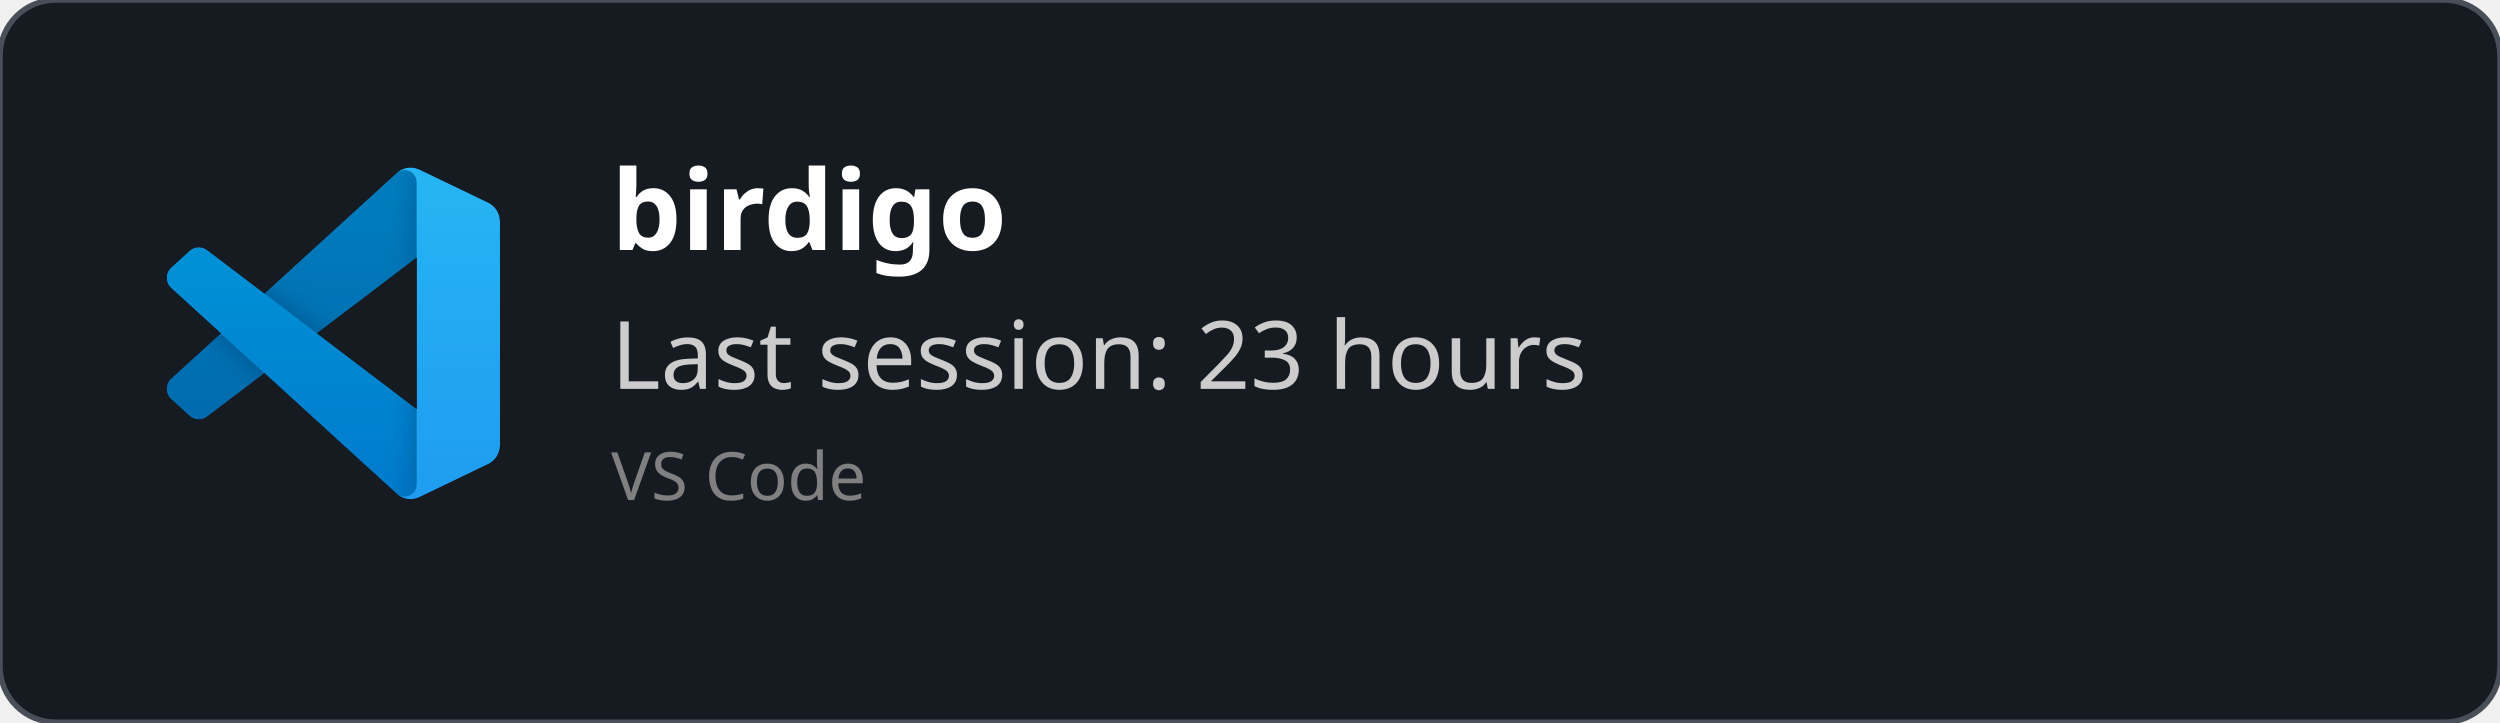
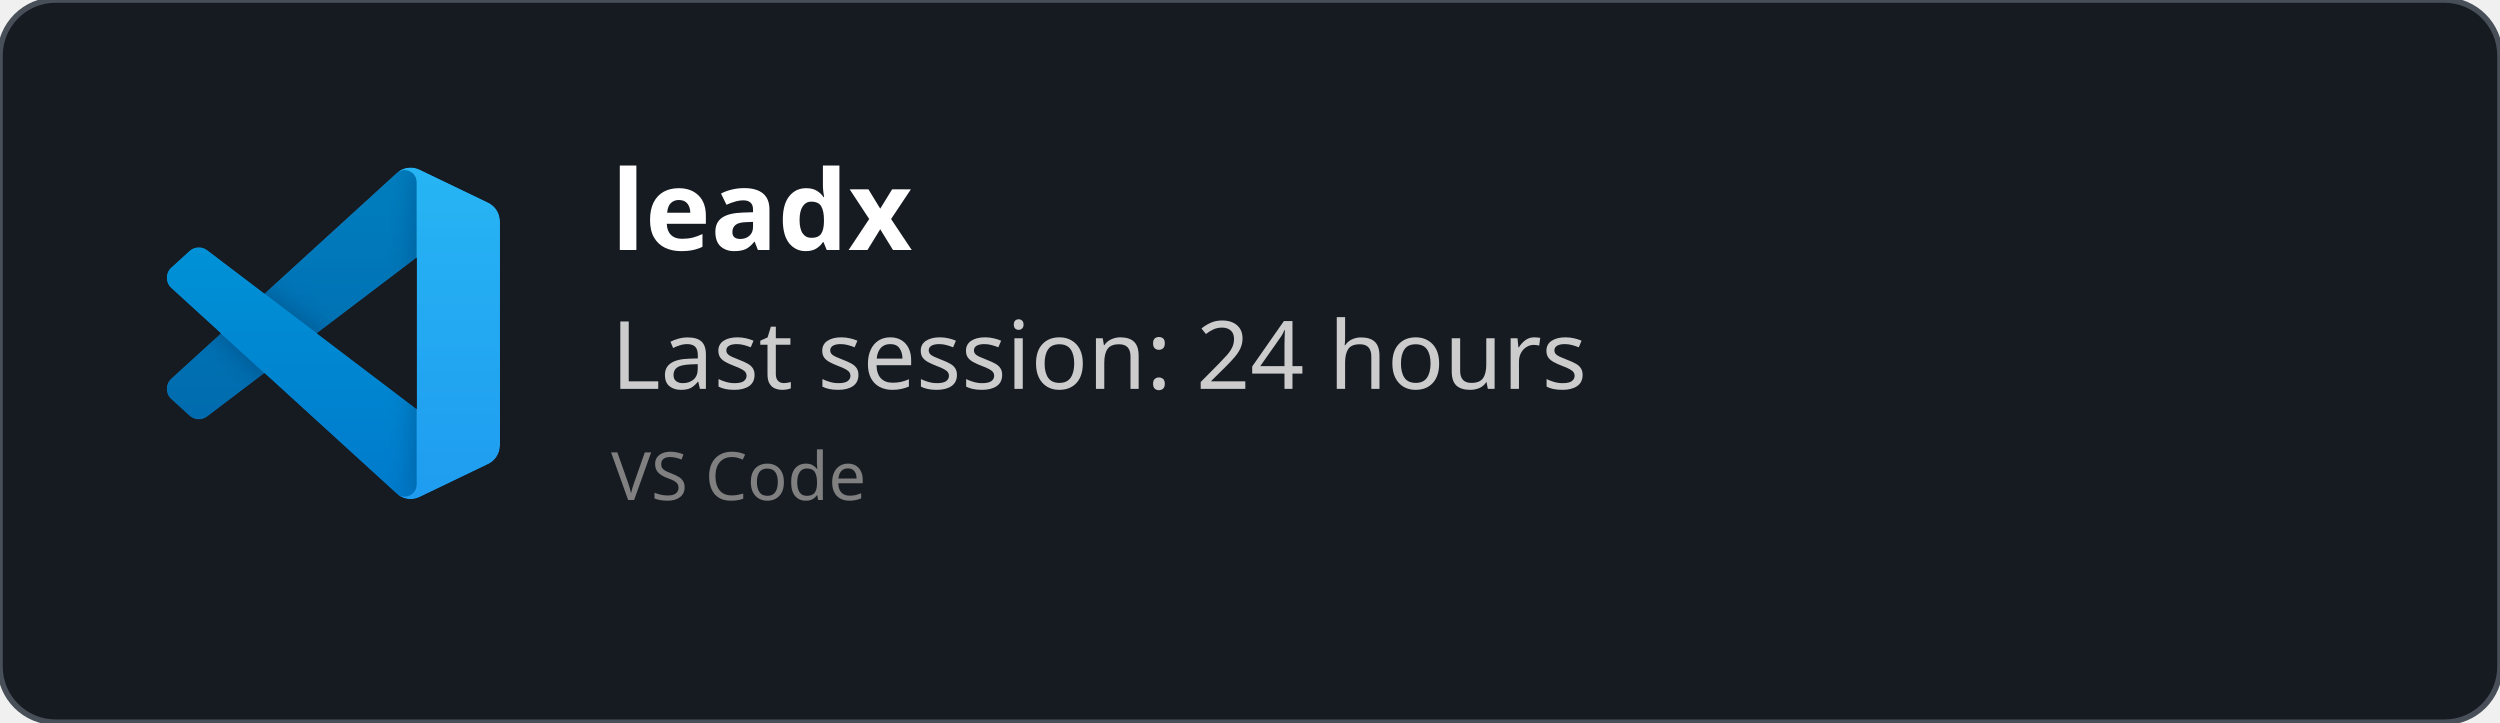
<svg xmlns="http://www.w3.org/2000/svg" width="450" height="130" viewBox="0 0 450 130" fill="none" role="img">
  <style>
    *{
        font-family: 'Segoe UI', Ubuntu, monospace
    }
    </style>
  <defs>
    <clipPath id="horizontalClip" x="20" y="20" width="500" height="200">
      <rect x="90" y="20" width="300" height="50" />
    </clipPath>
  </defs>
  <rect width="450" height="130" fill="rgba(22,27,34)" stroke="#484f58" stroke-width="1" fill-opacity="1" stroke-opacity="1" x="0" y="0" rx="10px" ry="10px">
    </rect>
  <svg width="60" height="60" x="30" y="30" viewBox="0 0 100 100" fill="none" id="vscode">
    <mask id="mask0" mask-type="alpha" maskUnits="userSpaceOnUse" x="0" y="0" width="100" height="100">
      <path fill-rule="evenodd" clip-rule="evenodd" d="M70.912 99.317C72.487 99.931 74.283 99.891 75.873 99.126L96.461 89.22C98.624 88.179 100 85.989 100 83.587V16.413C100 14.011 98.624 11.822 96.461 10.781L75.873 0.874C73.786 -0.13 71.345 0.116 69.513 1.447C69.252 1.637 69.003 1.849 68.769 2.083L29.355 38.041L12.187 25.01C10.589 23.797 8.354 23.896 6.869 25.246L1.363 30.255C-0.453 31.906 -0.455 34.763 1.359 36.417L16.247 50L1.359 63.583C-0.455 65.237 -0.453 68.094 1.363 69.745L6.869 74.754C8.354 76.104 10.589 76.204 12.187 74.99L29.355 61.959L68.769 97.917C69.392 98.541 70.125 99.01 70.912 99.317ZM75.015 27.299L45.109 50L75.015 72.701V27.299Z" fill="white" />
    </mask>
    <g mask="url(#mask0)">
      <path d="M96.461 10.796L75.857 0.876C73.472 -0.273 70.622 0.212 68.75 2.083L1.299 63.583C-0.516 65.237 -0.514 68.094 1.303 69.745L6.813 74.754C8.298 76.104 10.535 76.204 12.134 74.99L93.361 13.37C96.086 11.303 100 13.246 100 16.667V16.427C100 14.027 98.625 11.838 96.461 10.796Z" fill="#0065A9" />
      <g filter="url(#filter0_d)">
        <path d="M96.461 89.204L75.857 99.124C73.472 100.273 70.622 99.788 68.75 97.917L1.299 36.417C-0.516 34.763 -0.514 31.906 1.303 30.255L6.813 25.246C8.298 23.896 10.535 23.796 12.134 25.009L93.361 86.63C96.086 88.697 100 86.754 100 83.333V83.573C100 85.974 98.625 88.162 96.461 89.204Z" fill="#007ACC" />
      </g>
      <g filter="url(#filter1_d)">
        <path d="M75.858 99.126C73.472 100.274 70.622 99.788 68.75 97.917C71.056 100.223 75 98.59 75 95.328V4.672C75 1.41 71.056 -0.223 68.75 2.083C70.622 0.211 73.472 -0.274 75.858 0.874L96.459 10.781C98.623 11.822 100 14.011 100 16.413V83.587C100 85.989 98.623 88.179 96.459 89.22L75.858 99.126Z" fill="#1F9CF0" />
      </g>
      <g style="mix-blend-mode:overlay" opacity="0.25">
        <path fill-rule="evenodd" clip-rule="evenodd" d="M70.851 99.317C72.426 99.931 74.222 99.891 75.812 99.126L96.4 89.22C98.563 88.179 99.939 85.989 99.939 83.587V16.413C99.939 14.011 98.564 11.822 96.4 10.781L75.812 0.874C73.725 -0.13 71.284 0.116 69.453 1.447C69.191 1.637 68.942 1.849 68.708 2.083L29.294 38.041L12.126 25.01C10.528 23.796 8.293 23.896 6.809 25.246L1.302 30.255C-0.513 31.906 -0.515 34.763 1.298 36.417L16.186 50L1.298 63.583C-0.515 65.237 -0.513 68.094 1.302 69.745L6.809 74.754C8.293 76.104 10.528 76.204 12.126 74.99L29.294 61.959L68.708 97.917C69.332 98.54 70.064 99.01 70.851 99.317ZM74.954 27.299L45.048 50L74.954 72.701V27.299Z" fill="url(#paint0_linear)" />
      </g>
    </g>
    <defs>
      <filter id="filter0_d" x="-8.394" y="15.829" width="116.727" height="92.246" filterUnits="userSpaceOnUse" color-interpolation-filters="sRGB">
        <feFlood flood-opacity="0" result="BackgroundImageFix" />
        <feColorMatrix in="SourceAlpha" type="matrix" values="0 0 0 0 0 0 0 0 0 0 0 0 0 0 0 0 0 0 127 0" />
        <feOffset />
        <feGaussianBlur stdDeviation="4.167" />
        <feColorMatrix type="matrix" values="0 0 0 0 0 0 0 0 0 0 0 0 0 0 0 0 0 0 0.25 0" />
        <feBlend mode="overlay" in2="BackgroundImageFix" result="effect1_dropShadow" />
        <feBlend mode="normal" in="SourceGraphic" in2="effect1_dropShadow" result="shape" />
      </filter>
      <filter id="filter1_d" x="60.417" y="-8.076" width="47.917" height="116.151" filterUnits="userSpaceOnUse" color-interpolation-filters="sRGB">
        <feFlood flood-opacity="0" result="BackgroundImageFix" />
        <feColorMatrix in="SourceAlpha" type="matrix" values="0 0 0 0 0 0 0 0 0 0 0 0 0 0 0 0 0 0 127 0" />
        <feOffset />
        <feGaussianBlur stdDeviation="4.167" />
        <feColorMatrix type="matrix" values="0 0 0 0 0 0 0 0 0 0 0 0 0 0 0 0 0 0 0.25 0" />
        <feBlend mode="overlay" in2="BackgroundImageFix" result="effect1_dropShadow" />
        <feBlend mode="normal" in="SourceGraphic" in2="effect1_dropShadow" result="shape" />
      </filter>
      <linearGradient id="paint0_linear" x1="49.939" y1="0.258" x2="49.939" y2="99.742" gradientUnits="userSpaceOnUse">
        <stop stop-color="white" />
        <stop offset="1" stop-color="white" stop-opacity="0" />
      </linearGradient>
    </defs>
  </svg>
  <text x="110" y="45" font-size="20" clip-path="url(#horizontalClip)" font-weight="bold" font-family="Ubuntu" fill="white">
-     birdigo
+     leadx
    </text>
  <text x="110" y="70" font-size="17px" font-family="Ubuntu" fill="#ccc">
-     Last session: 23 hours
+     Last session: 24 hours
    </text>
  <text x="110" y="90" font-size="12px" font-family="Ubuntu" fill="grey">
    VS Code
    </text>
</svg>
